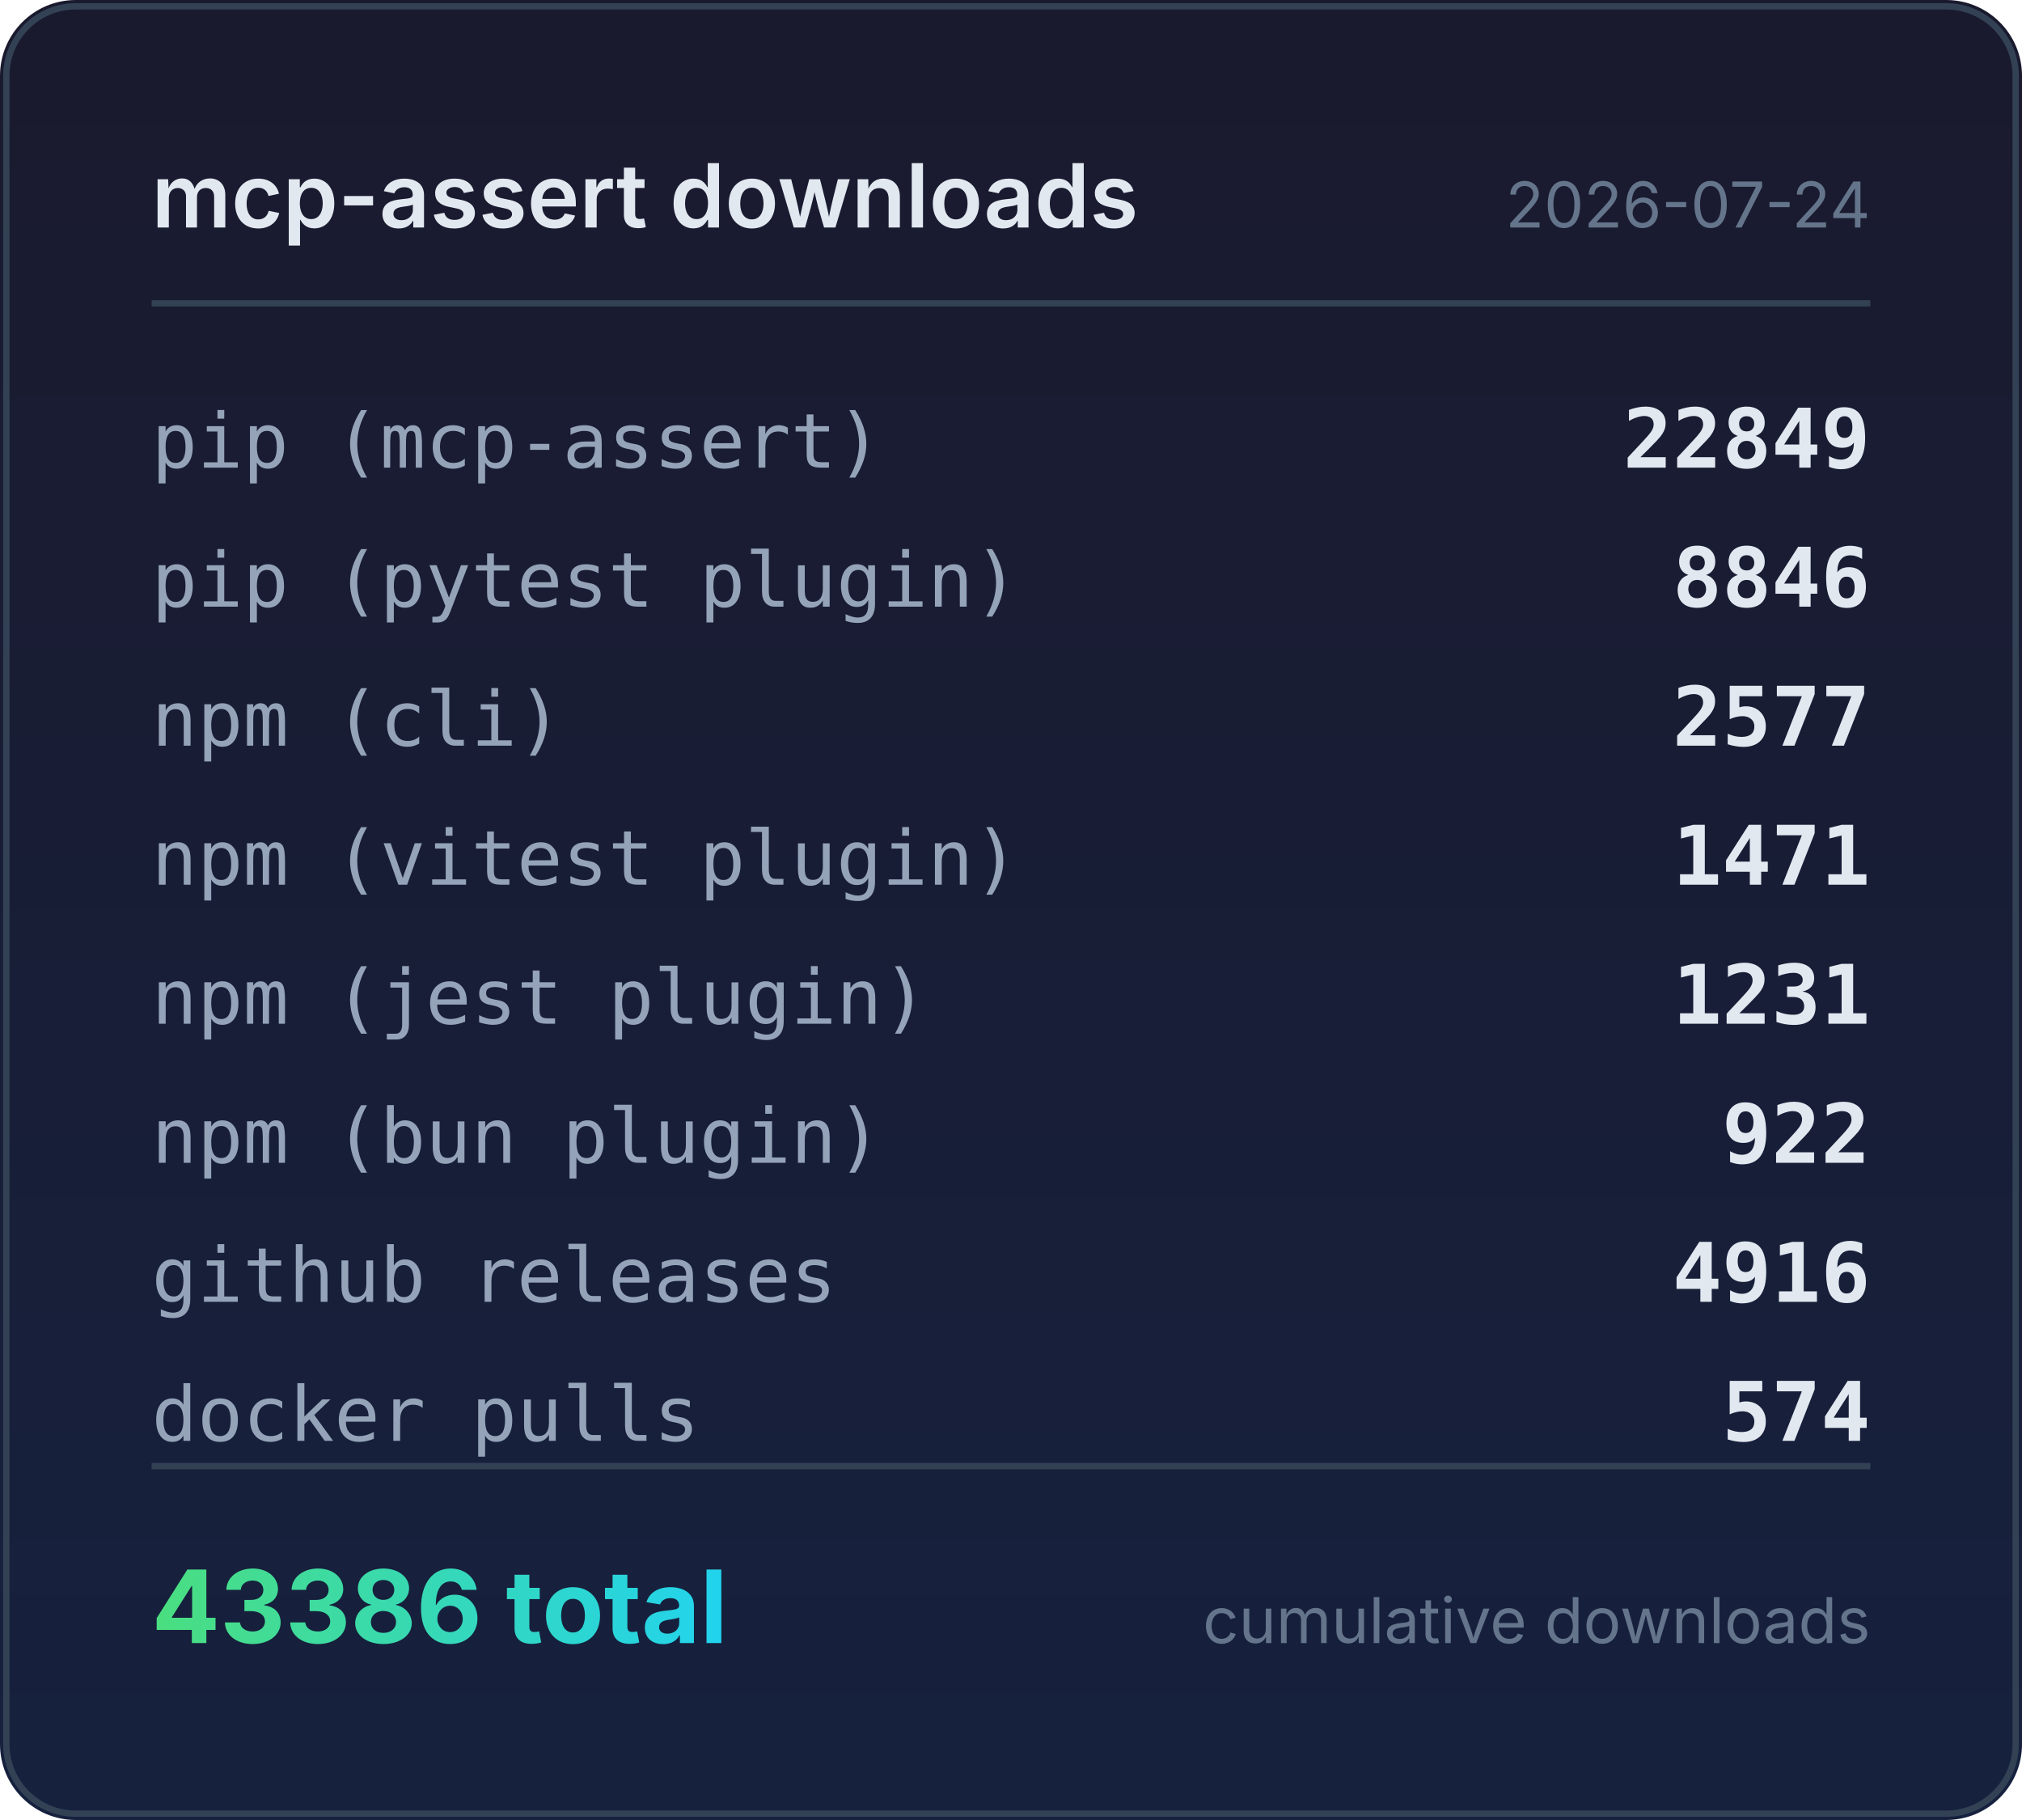
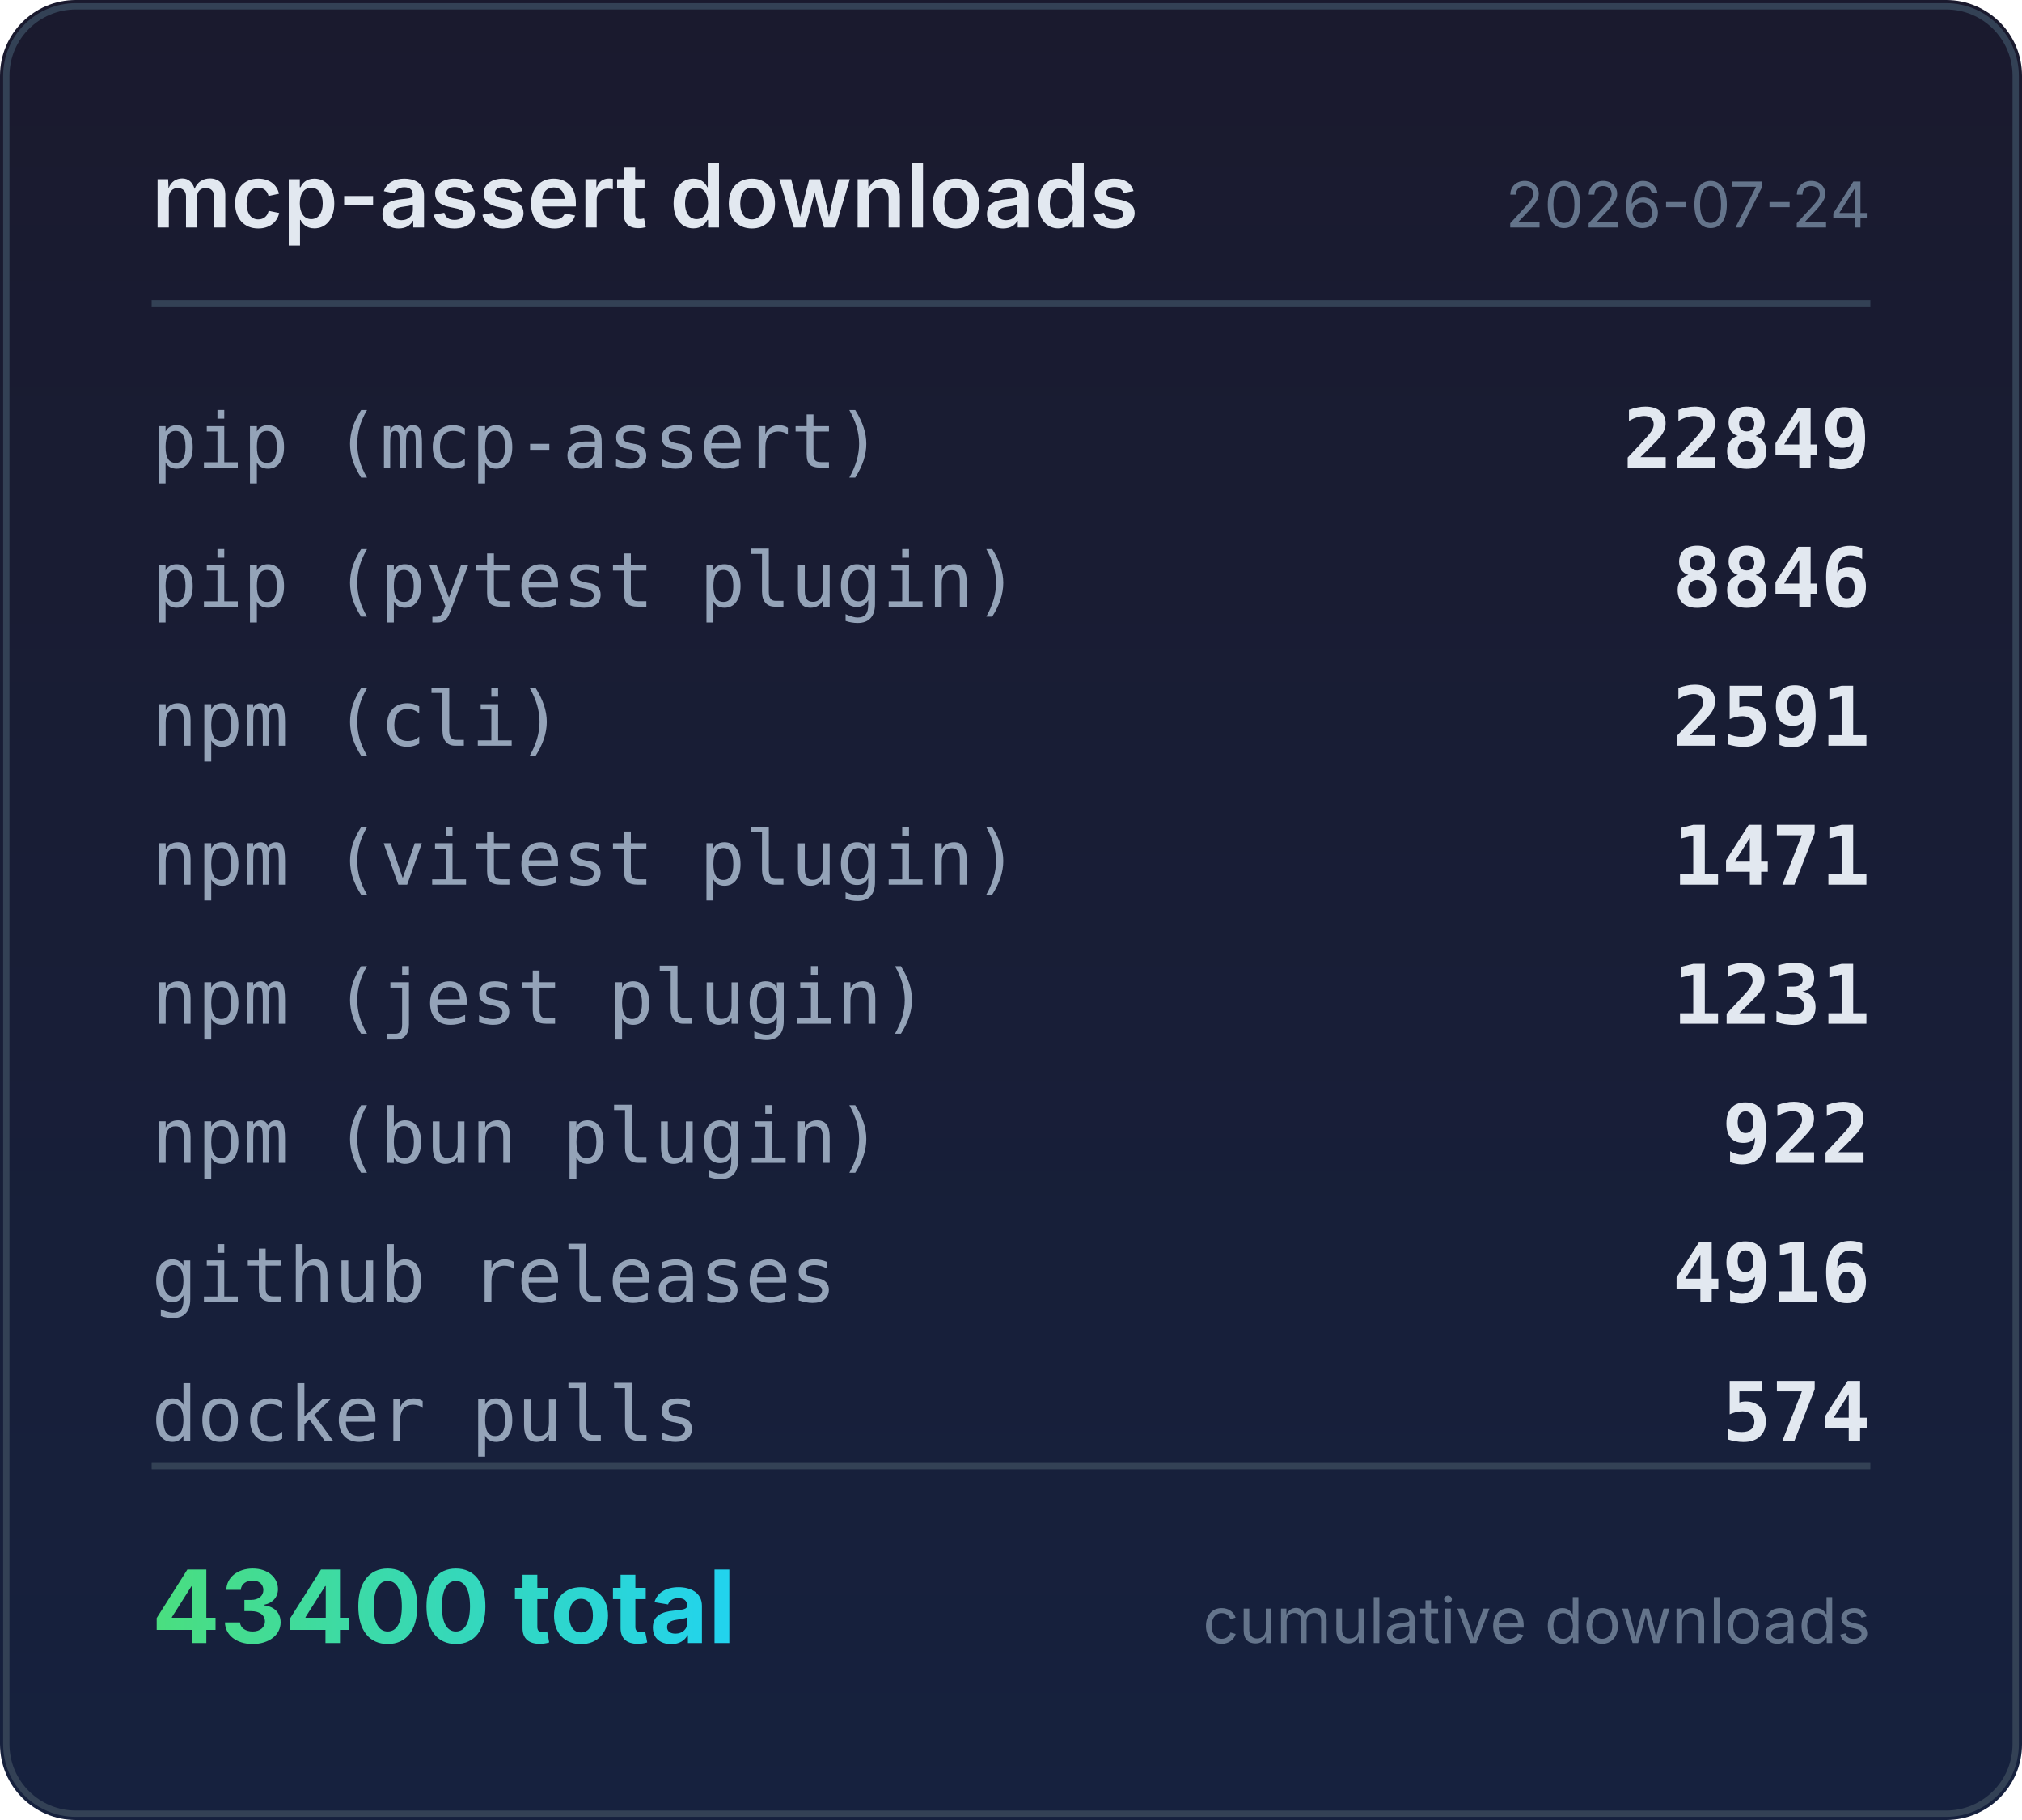
<svg xmlns="http://www.w3.org/2000/svg" width="320" height="288" viewBox="0 0 320 288">
  <defs>
    <linearGradient id="bg" x1="0" y1="0" x2="0" y2="1">
      <stop offset="0%" stop-color="#1a1a2e" />
      <stop offset="100%" stop-color="#16213e" />
    </linearGradient>
    <linearGradient id="accent" x1="0" y1="0" x2="1" y2="0">
      <stop offset="0%" stop-color="#4ade80" />
      <stop offset="100%" stop-color="#22d3ee" />
    </linearGradient>
  </defs>
  <rect width="320" height="288" rx="12" fill="url(#bg)" />
  <rect x="1" y="1" width="318" height="286" rx="11" fill="none" stroke="#334155" stroke-width="1" />
  <text x="24" y="36" fill="#e2e8f0" font-family="system-ui,-apple-system,sans-serif" font-size="14" font-weight="600">mcp-assert downloads</text>
  <text x="296" y="36" fill="#64748b" font-family="system-ui,-apple-system,sans-serif" font-size="10" text-anchor="end">2026-07-24</text>
  <line x1="24" y1="48" x2="296" y2="48" stroke="#334155" stroke-width="1" />
  <text x="24" y="74" fill="#94a3b8" font-family="ui-monospace,monospace" font-size="12">pip (mcp-assert)</text>
  <text x="296" y="74" fill="#e2e8f0" font-family="ui-monospace,monospace" font-size="13" font-weight="600" text-anchor="end">22849</text>
  <text x="24" y="96" fill="#94a3b8" font-family="ui-monospace,monospace" font-size="12">pip (pytest plugin)</text>
  <text x="296" y="96" fill="#e2e8f0" font-family="ui-monospace,monospace" font-size="13" font-weight="600" text-anchor="end">8846</text>
  <text x="24" y="118" fill="#94a3b8" font-family="ui-monospace,monospace" font-size="12">npm (cli)</text>
-   <text x="296" y="118" fill="#e2e8f0" font-family="ui-monospace,monospace" font-size="13" font-weight="600" text-anchor="end">2577</text>
+   <text x="296" y="118" fill="#e2e8f0" font-family="ui-monospace,monospace" font-size="13" font-weight="600" text-anchor="end">2591</text>
  <text x="24" y="140" fill="#94a3b8" font-family="ui-monospace,monospace" font-size="12">npm (vitest plugin)</text>
  <text x="296" y="140" fill="#e2e8f0" font-family="ui-monospace,monospace" font-size="13" font-weight="600" text-anchor="end">1471</text>
  <text x="24" y="162" fill="#94a3b8" font-family="ui-monospace,monospace" font-size="12">npm (jest plugin)</text>
  <text x="296" y="162" fill="#e2e8f0" font-family="ui-monospace,monospace" font-size="13" font-weight="600" text-anchor="end">1231</text>
  <text x="24" y="184" fill="#94a3b8" font-family="ui-monospace,monospace" font-size="12">npm (bun plugin)</text>
  <text x="296" y="184" fill="#e2e8f0" font-family="ui-monospace,monospace" font-size="13" font-weight="600" text-anchor="end">922</text>
  <text x="24" y="206" fill="#94a3b8" font-family="ui-monospace,monospace" font-size="12">github releases</text>
  <text x="296" y="206" fill="#e2e8f0" font-family="ui-monospace,monospace" font-size="13" font-weight="600" text-anchor="end">4916</text>
  <text x="24" y="228" fill="#94a3b8" font-family="ui-monospace,monospace" font-size="12">docker pulls</text>
  <text x="296" y="228" fill="#e2e8f0" font-family="ui-monospace,monospace" font-size="13" font-weight="600" text-anchor="end">574</text>
  <line x1="24" y1="232" x2="296" y2="232" stroke="#334155" stroke-width="1" />
-   <text x="24" y="260" fill="url(#accent)" font-family="system-ui,-apple-system,sans-serif" font-size="16" font-weight="700">43386 total</text>
+   <text x="24" y="260" fill="url(#accent)" font-family="system-ui,-apple-system,sans-serif" font-size="16" font-weight="700">43400 total</text>
  <text x="296" y="260" fill="#64748b" font-family="system-ui,-apple-system,sans-serif" font-size="10" text-anchor="end">cumulative downloads</text>
</svg>
